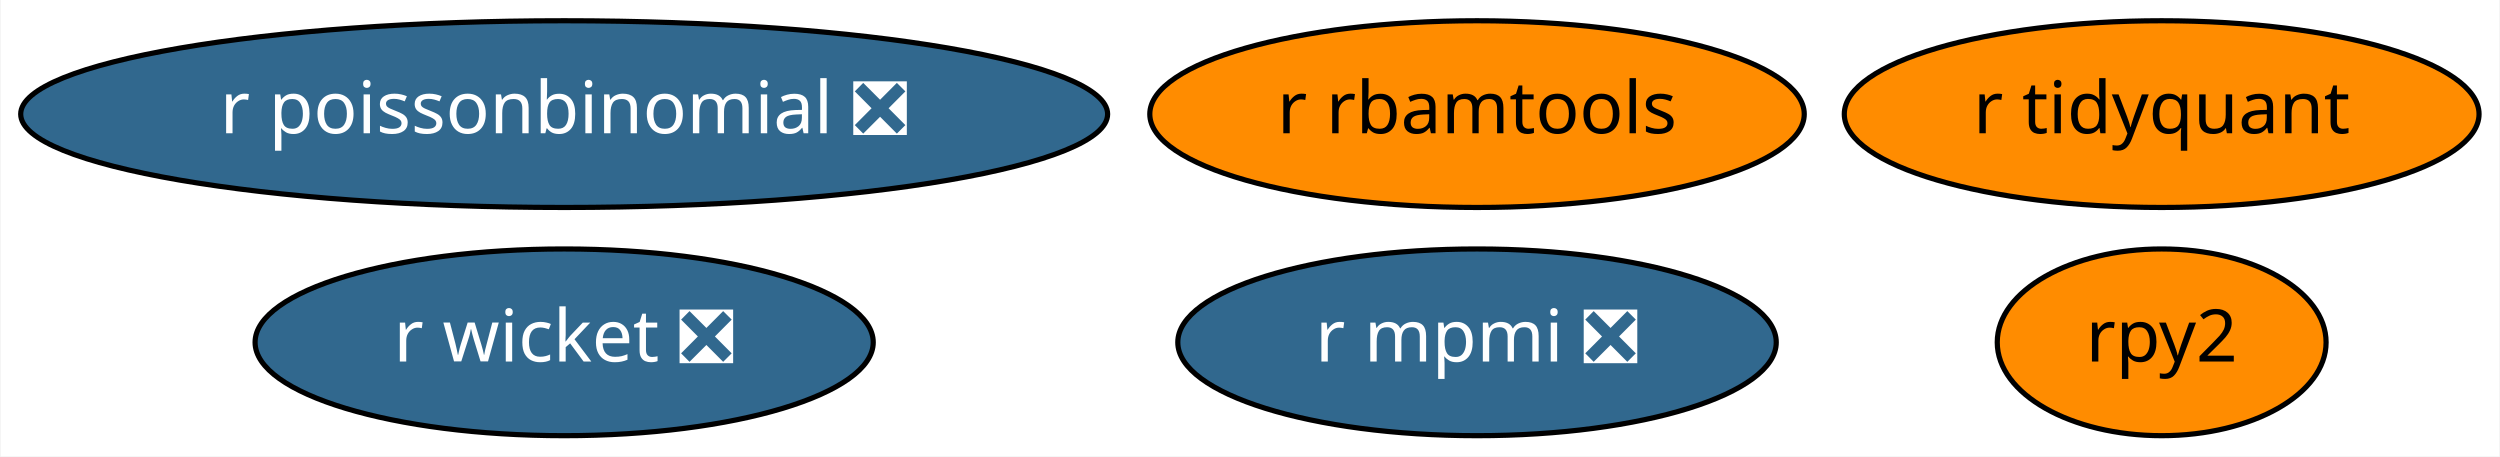
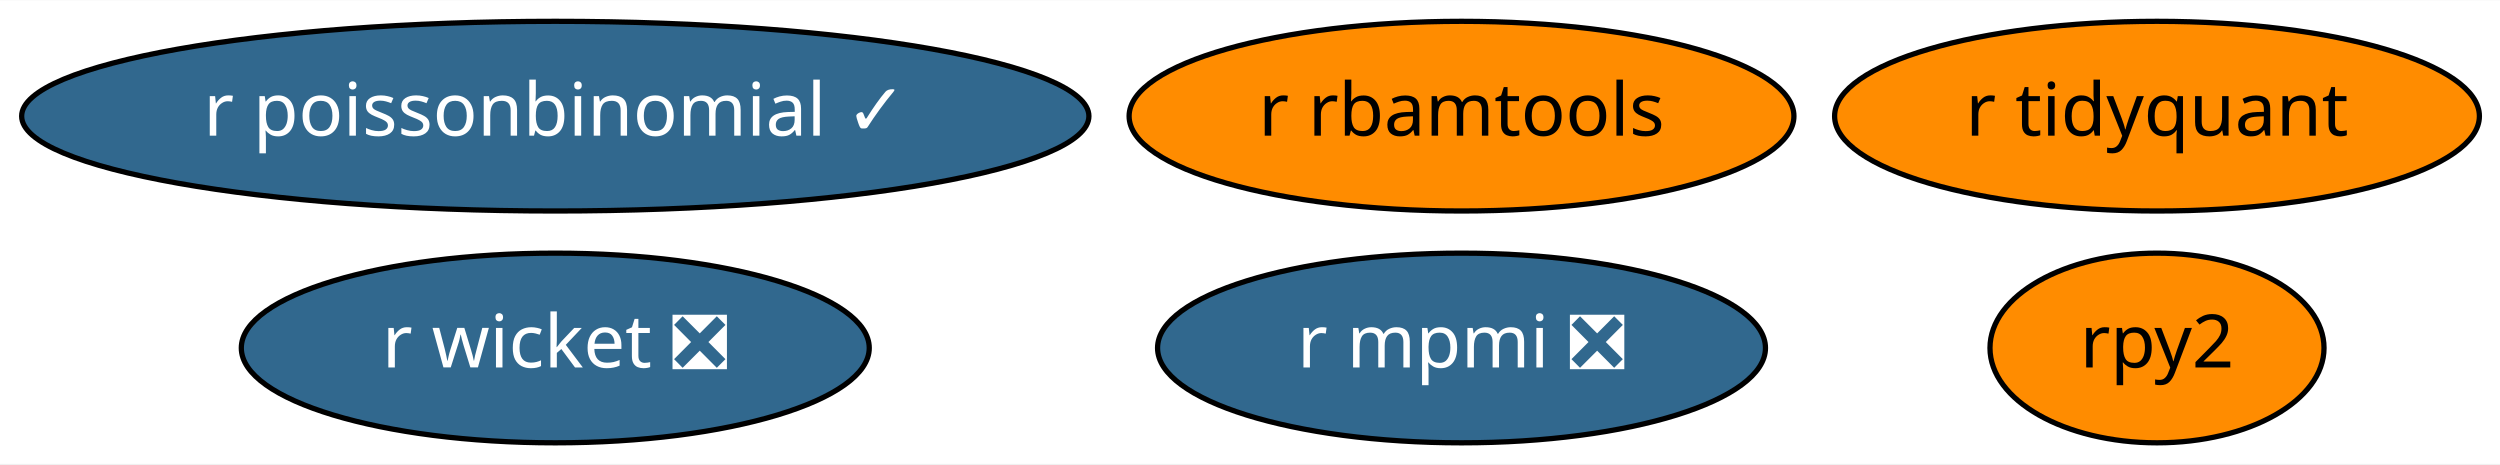
- <svg xmlns="http://www.w3.org/2000/svg" xmlns:xlink="http://www.w3.org/1999/xlink" width="482pt" height="88pt" viewBox="0.00 0.00 481.74 88.00">
+ <svg xmlns="http://www.w3.org/2000/svg" xmlns:xlink="http://www.w3.org/1999/xlink" width="474pt" height="88pt" viewBox="0.00 0.00 474.49 88.00">
  <g id="graph0" class="graph" transform="scale(1 1) rotate(0) translate(4 84)">
-     <polygon fill="white" stroke="transparent" points="-4,4 -4,-84 477.74,-84 477.74,4 -4,4" />
+     <polygon fill="white" stroke="transparent" points="-4,4 -4,-84 470.49,-84 470.49,4 -4,4" />
    <g id="node1" class="node">
      <g id="a_node1">
        <a xlink:href="https://github.com/conda-forge/rpy2-feedstock" xlink:title="rpy2">
-           <ellipse fill="#ff8c00" stroke="black" cx="412.64" cy="-18" rx="31.7" ry="18" />
-           <text text-anchor="middle" x="412.64" y="-14.3" font-family="Times-Roman" font-size="14.00">rpy2</text>
+           <ellipse fill="#ff8c00" stroke="black" cx="405.39" cy="-18" rx="31.7" ry="18" />
+           <text text-anchor="middle" x="405.39" y="-14.3" font-family="Times-Roman" font-size="14.00">rpy2</text>
        </a>
      </g>
    </g>
    <g id="node2" class="node">
      <g id="a_node2">
        <a xlink:href="https://github.com/conda-forge/r-mpmi-feedstock/pull/8" xlink:title="r mpmi ❎">
-           <ellipse fill="#31688e" stroke="black" cx="280.64" cy="-18" rx="57.69" ry="18" />
-           <text text-anchor="middle" x="280.64" y="-14.3" font-family="Times-Roman" font-size="14.00" fill="white">r mpmi ❎</text>
+           <ellipse fill="#31688e" stroke="black" cx="273.39" cy="-18" rx="57.69" ry="18" />
+           <text text-anchor="middle" x="273.39" y="-14.3" font-family="Times-Roman" font-size="14.00" fill="white">r mpmi ❎</text>
        </a>
      </g>
    </g>
    <g id="node3" class="node">
      <g id="a_node3">
        <a xlink:href="https://github.com/conda-forge/r-rbamtools-feedstock" xlink:title="r rbamtools">
-           <ellipse fill="#ff8c00" stroke="black" cx="280.64" cy="-62" rx="63.09" ry="18" />
-           <text text-anchor="middle" x="280.64" y="-58.3" font-family="Times-Roman" font-size="14.00">r rbamtools</text>
+           <ellipse fill="#ff8c00" stroke="black" cx="273.39" cy="-62" rx="63.09" ry="18" />
+           <text text-anchor="middle" x="273.39" y="-58.3" font-family="Times-Roman" font-size="14.00">r rbamtools</text>
        </a>
      </g>
    </g>
    <g id="node4" class="node">
      <g id="a_node4">
        <a xlink:href="https://github.com/conda-forge/r-wicket-feedstock/pull/2" xlink:title="r wicket ❎">
-           <ellipse fill="#31688e" stroke="black" cx="104.64" cy="-18" rx="59.59" ry="18" />
-           <text text-anchor="middle" x="104.64" y="-14.3" font-family="Times-Roman" font-size="14.00" fill="white">r wicket ❎</text>
+           <ellipse fill="#31688e" stroke="black" cx="101.39" cy="-18" rx="59.59" ry="18" />
+           <text text-anchor="middle" x="101.39" y="-14.3" font-family="Times-Roman" font-size="14.00" fill="white">r wicket ❎</text>
        </a>
      </g>
    </g>
    <g id="node5" class="node">
      <g id="a_node5">
        <a xlink:href="https://github.com/conda-forge/r-tidyquant-feedstock" xlink:title="r tidyquant">
-           <ellipse fill="#ff8c00" stroke="black" cx="412.64" cy="-62" rx="61.19" ry="18" />
-           <text text-anchor="middle" x="412.64" y="-58.3" font-family="Times-Roman" font-size="14.00">r tidyquant</text>
+           <ellipse fill="#ff8c00" stroke="black" cx="405.39" cy="-62" rx="61.19" ry="18" />
+           <text text-anchor="middle" x="405.39" y="-58.3" font-family="Times-Roman" font-size="14.00">r tidyquant</text>
        </a>
      </g>
    </g>
    <g id="node6" class="node">
      <g id="a_node6">
-         <a xlink:href="https://github.com/conda-forge/r-poissonbinomial-feedstock/pull/1" xlink:title="r poissonbinomial ❎">
-           <ellipse fill="#31688e" stroke="black" cx="104.64" cy="-62" rx="104.78" ry="18" />
-           <text text-anchor="middle" x="104.64" y="-58.3" font-family="Times-Roman" font-size="14.00" fill="white">r poissonbinomial ❎</text>
+         <a xlink:href="https://github.com/conda-forge/r-poissonbinomial-feedstock/pull/1" xlink:title="r poissonbinomial ✓">
+           <ellipse fill="#31688e" stroke="black" cx="101.39" cy="-62" rx="101.28" ry="18" />
+           <text text-anchor="middle" x="101.39" y="-58.3" font-family="Times-Roman" font-size="14.00" fill="white">r poissonbinomial ✓</text>
        </a>
      </g>
    </g>
  </g>
</svg>
